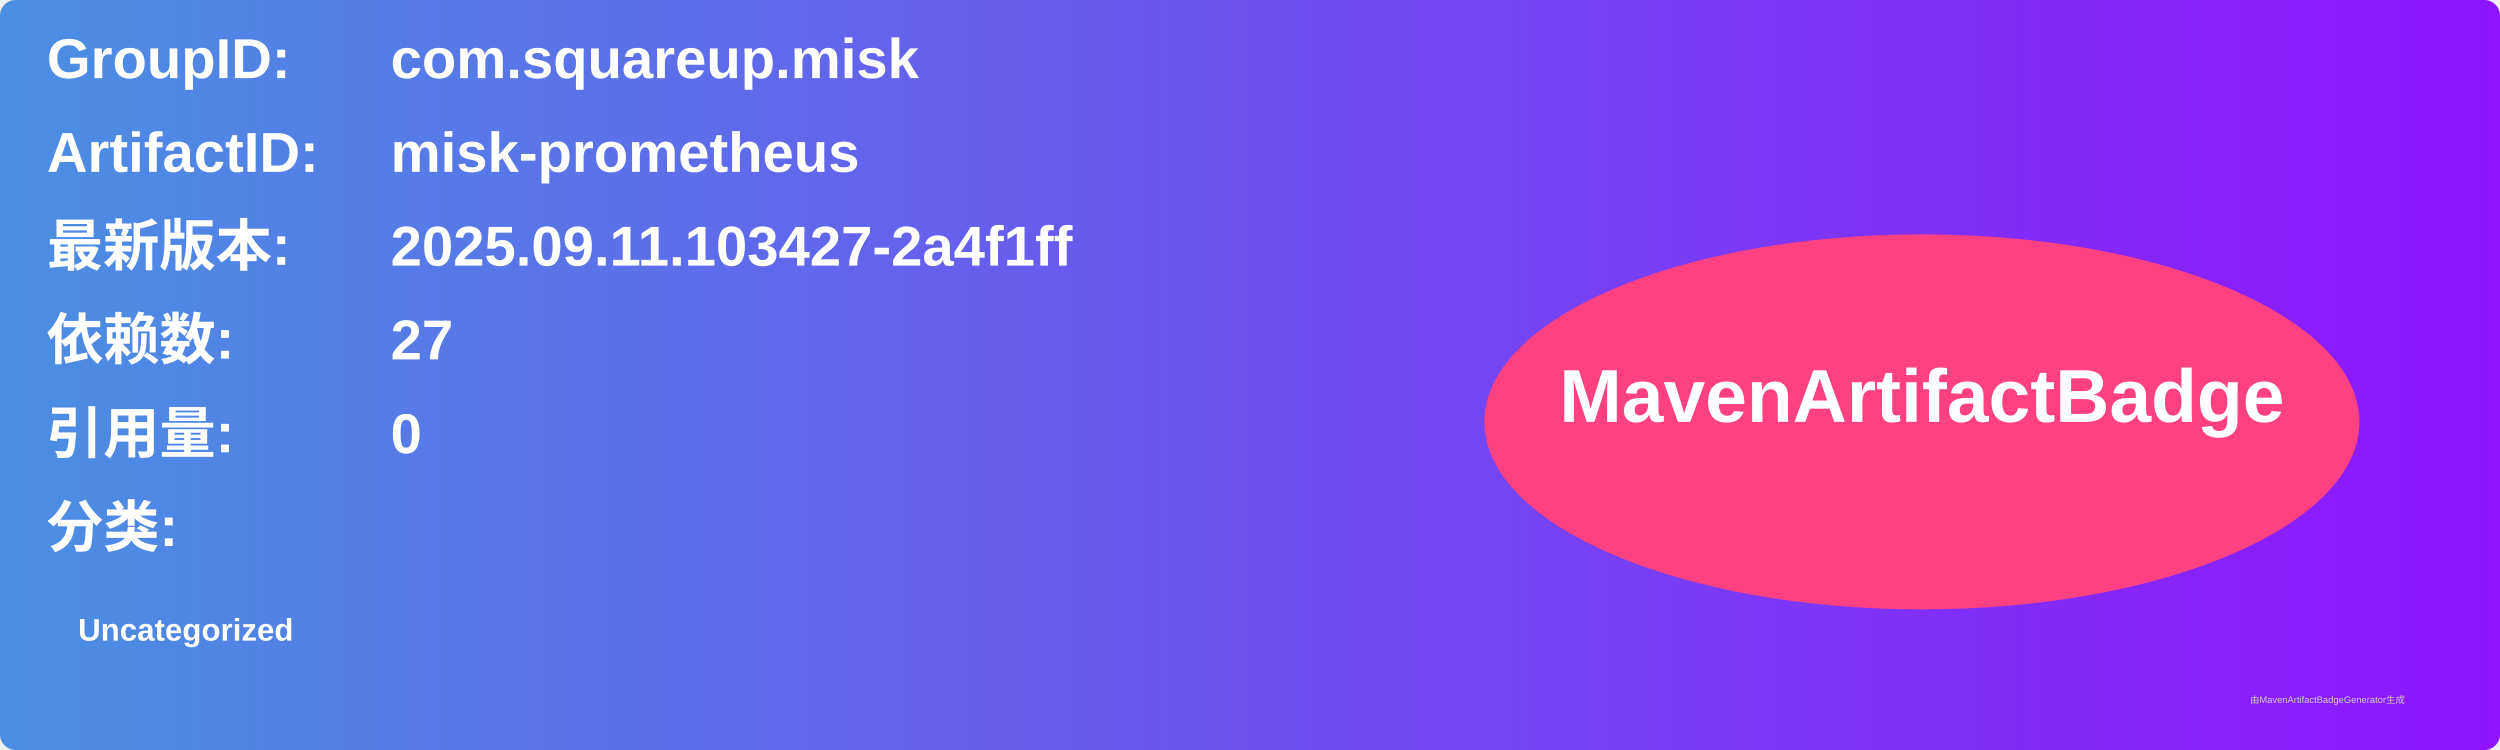
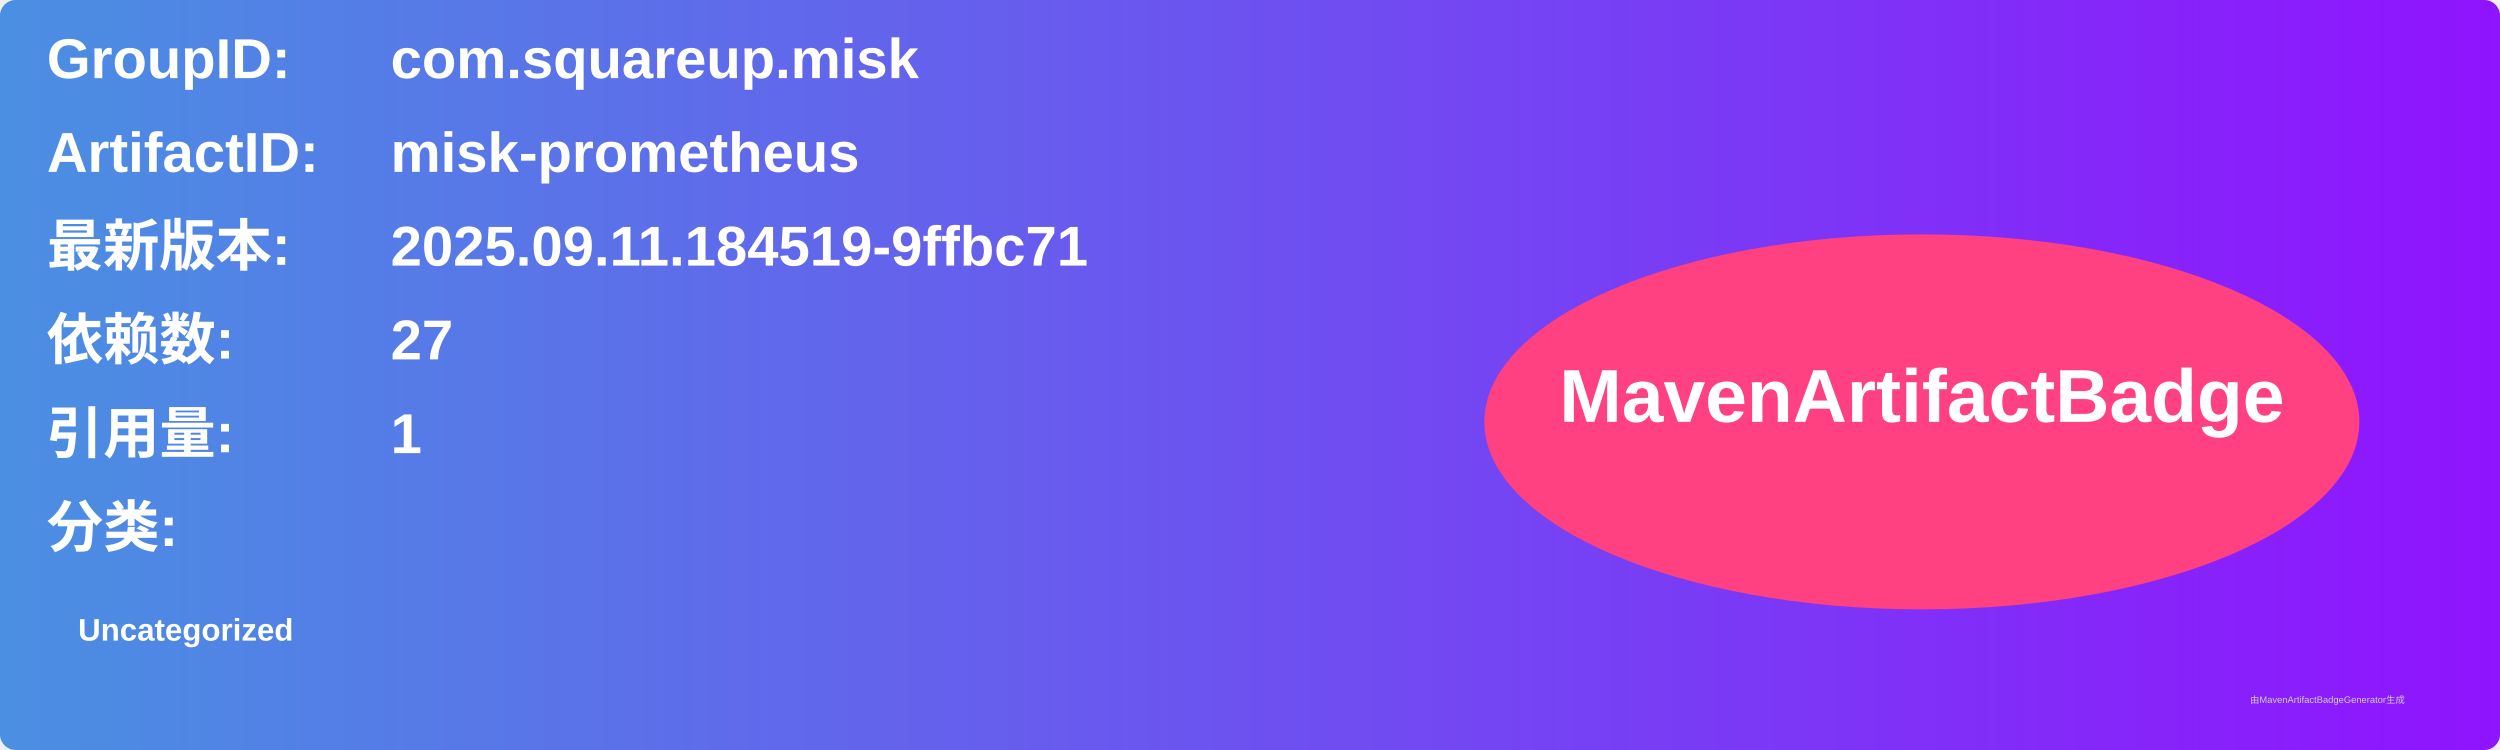
<svg xmlns="http://www.w3.org/2000/svg" width="800" height="240" viewBox="0 0 800 240">
  <linearGradient id="grad" x1="0%" y1="0%" x2="100%" y2="0%">
    <stop offset="0%" stop-color="#4a90e2" />
    <stop offset="100%" stop-color="#9013fe" />
  </linearGradient>
  <rect width="100%" height="100%" rx="5" ry="5" fill="url(#grad)" />
  <g transform="translate(15, 15)">
    <text x="0" y="10" font-family="Arial" font-size="18" fill="white" font-weight="bold" width="260">GroupID:</text>
    <text x="110" y="10" font-family="Arial" font-size="18" fill="white" font-weight="bold" width="460">com.squareup.misk</text>
    <text x="0" y="40" font-family="Arial" font-size="18" fill="white" font-weight="bold" width="260">ArtifactID:</text>
    <text x="110" y="40" font-family="Arial" font-size="18" fill="white" font-weight="bold" width="460">misk-prometheus</text>
    <text x="0" y="70" font-family="Arial" font-size="18" fill="white" font-weight="bold">最新版本:</text>
    <text x="110" y="70" font-family="Arial" font-size="18" fill="white" font-weight="bold">
-       <tspan font-weight="bold">2025.09.11.103427-2a4f1ff</tspan>
+       <tspan font-weight="bold">2025.09.11.184519-9ffbc71</tspan>
    </text>
    <text x="0" y="100" font-family="Arial" font-size="18" fill="white" font-weight="bold">依赖数: </text>
    <text x="110" y="100" font-family="Arial" font-size="18" fill="white">
      <tspan font-weight="bold">27</tspan>
    </text>
    <text x="0" y="130" font-family="Arial" font-size="18" fill="white" font-weight="bold">引用量: </text>
    <text x="110" y="130" font-family="Arial" font-size="18" fill="white">
-       <tspan font-weight="bold">0</tspan>
+       <tspan font-weight="bold">1</tspan>
    </text>
    <text x="0" y="160" font-family="Arial" font-size="18" fill="white" font-weight="bold">分类:</text>
    <text x="10" y="190" font-family="Arial" font-size="10" fill="white">
      <tspan font-weight="bold">Uncategorized</tspan>
    </text>
    <ellipse cx="600" cy="120" rx="140" ry="60" fill="#ff4081" />
    <text x="600" y="120" text-anchor="middle" font-family="Arial" font-size="24" fill="white" font-weight="bold">MavenArtifactBadge</text>
  </g>
  <text x="720" y="225" font-family="Arial" font-size="3" fill="#d0d0d0">由MavenArtifactBadgeGenerator生成</text>
</svg>
